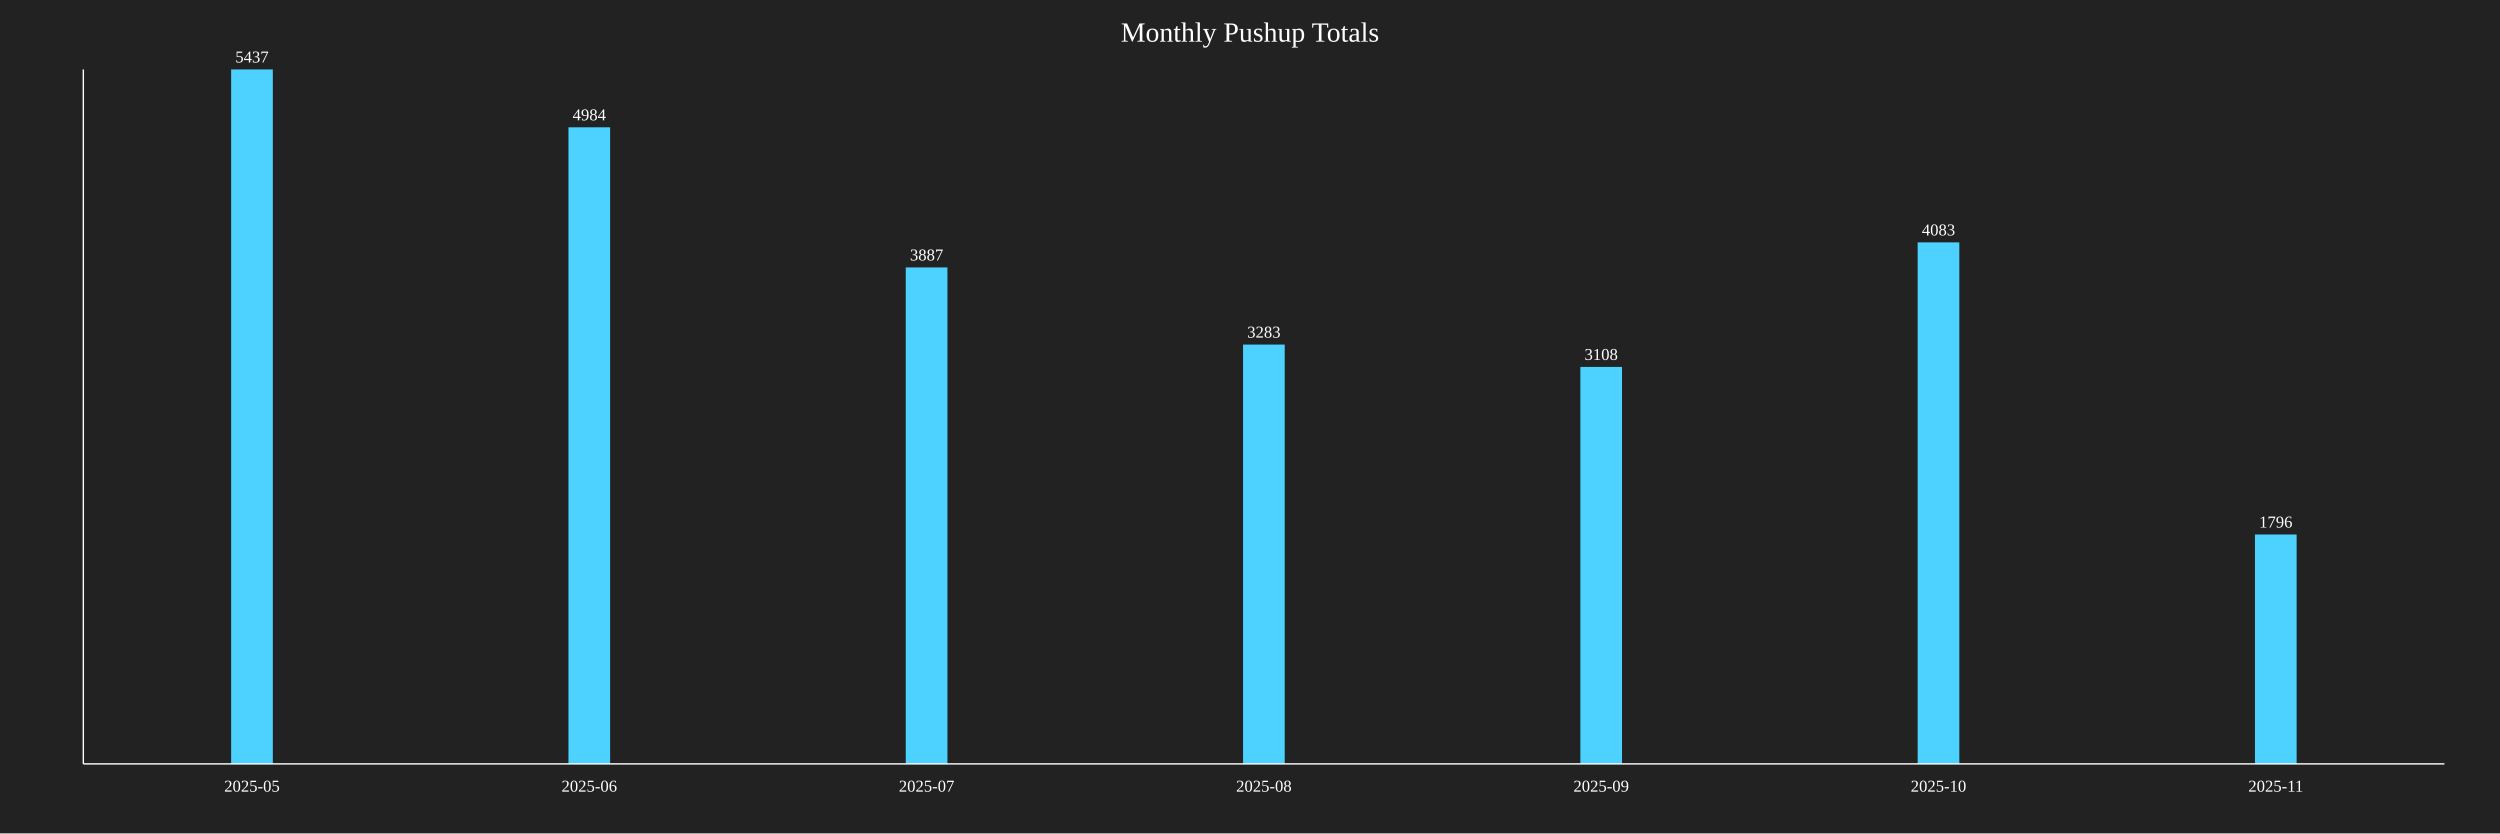
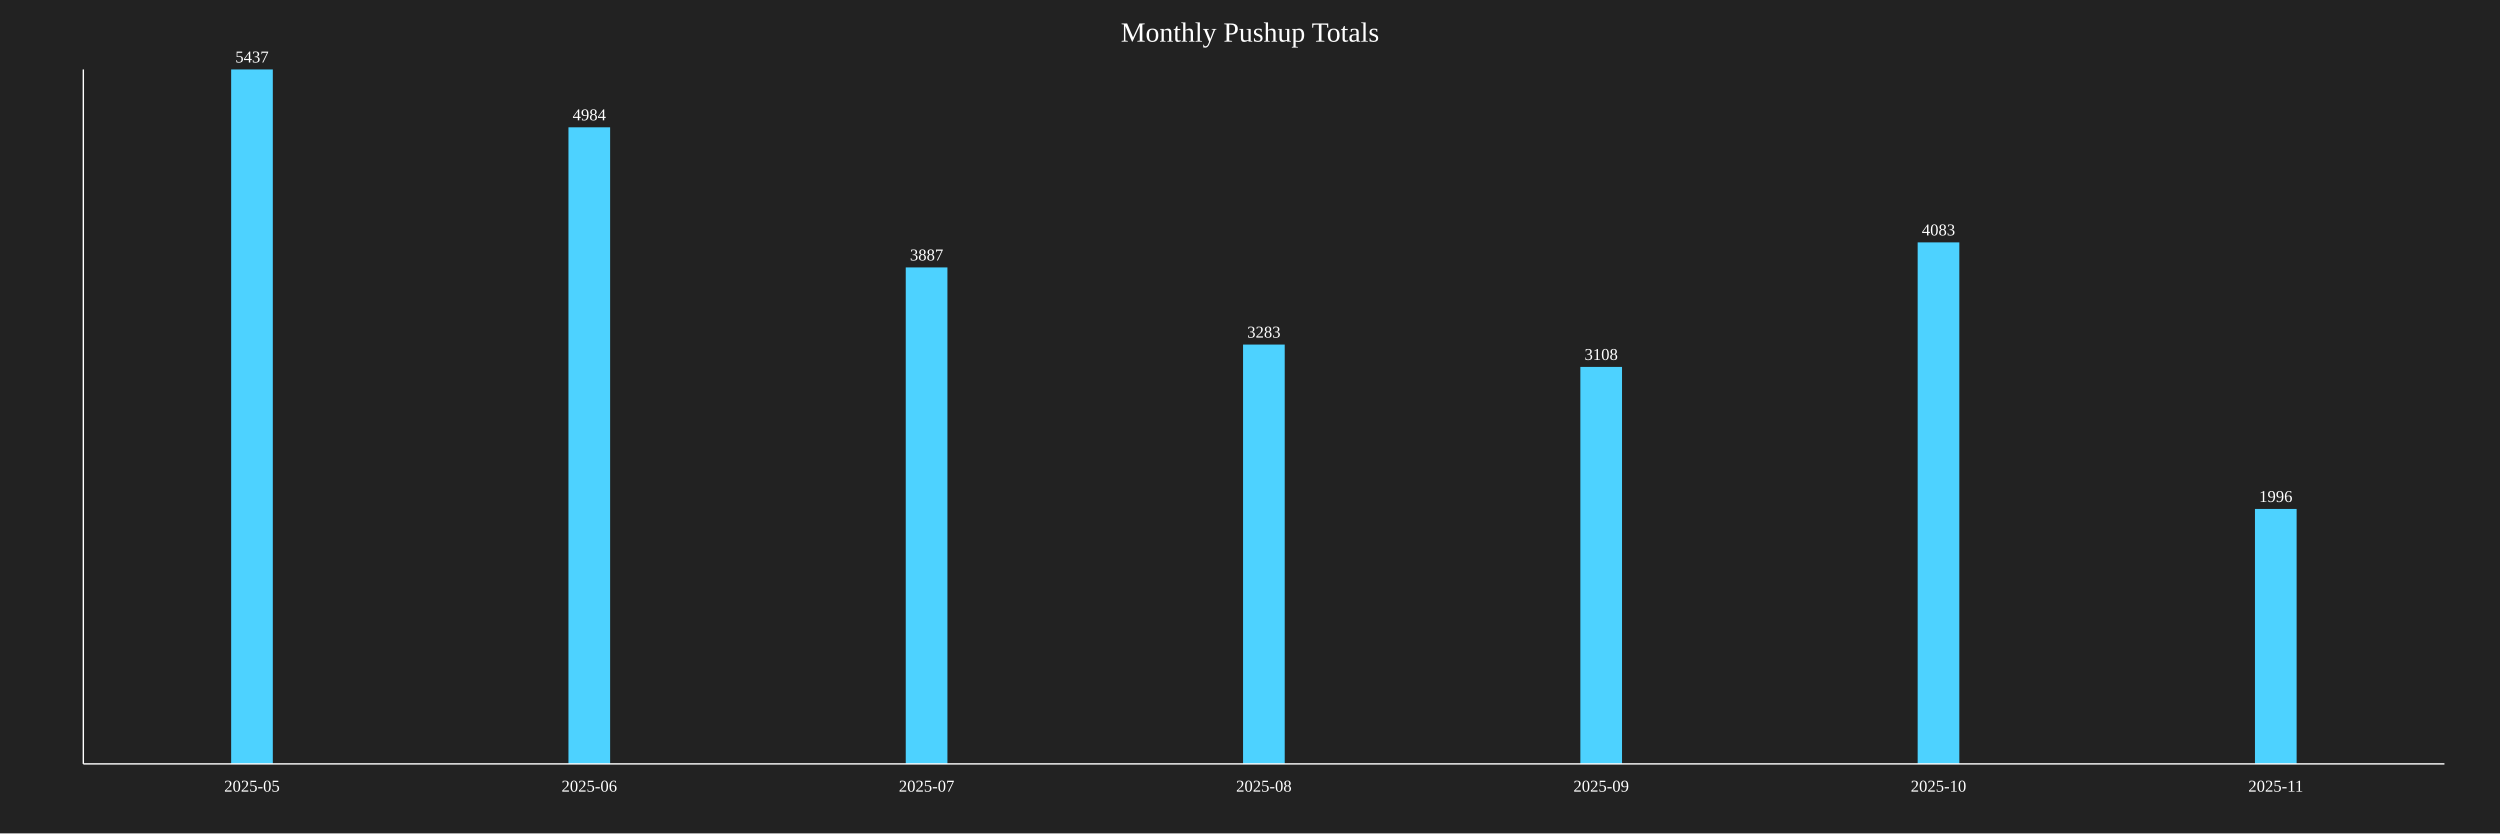
<svg xmlns="http://www.w3.org/2000/svg" baseProfile="full" height="600" version="1.1" width="1800">
  <defs />
  <rect fill="#222222" height="100%" width="100%" x="0" y="0" />
  <text fill="white" font-size="20" text-anchor="middle" x="900.0" y="30">Monthly Pushup Totals</text>
  <rect fill="#4DD2FF" height="500.0" width="30" x="166.429" y="50.0" />
  <text fill="white" font-size="12" text-anchor="middle" x="181.429" y="45.0">5437</text>
  <text fill="white" font-size="12" text-anchor="middle" x="181.429" y="570">2025-05</text>
  <rect fill="#4DD2FF" height="458.341" width="30" x="409.286" y="91.659" />
  <text fill="white" font-size="12" text-anchor="middle" x="424.286" y="86.659">4984</text>
  <text fill="white" font-size="12" text-anchor="middle" x="424.286" y="570">2025-06</text>
  <rect fill="#4DD2FF" height="357.458" width="30" x="652.143" y="192.542" />
  <text fill="white" font-size="12" text-anchor="middle" x="667.143" y="187.542">3887</text>
  <text fill="white" font-size="12" text-anchor="middle" x="667.143" y="570">2025-07</text>
  <rect fill="#4DD2FF" height="301.913" width="30" x="895.0" y="248.087" />
  <text fill="white" font-size="12" text-anchor="middle" x="910.0" y="243.087">3283</text>
  <text fill="white" font-size="12" text-anchor="middle" x="910.0" y="570">2025-08</text>
  <rect fill="#4DD2FF" height="285.819" width="30" x="1137.857" y="264.181" />
  <text fill="white" font-size="12" text-anchor="middle" x="1152.857" y="259.181">3108</text>
  <text fill="white" font-size="12" text-anchor="middle" x="1152.857" y="570">2025-09</text>
  <rect fill="#4DD2FF" height="375.483" width="30" x="1380.714" y="174.517" />
  <text fill="white" font-size="12" text-anchor="middle" x="1395.714" y="169.517">4083</text>
  <text fill="white" font-size="12" text-anchor="middle" x="1395.714" y="570">2025-10</text>
-   <rect fill="#4DD2FF" height="165.165" width="30" x="1623.571" y="384.835" />
-   <text fill="white" font-size="12" text-anchor="middle" x="1638.571" y="379.835">1796</text>
+   <rect fill="#4DD2FF" height="183.557" width="30" x="1623.571" y="366.443" />
+   <text fill="white" font-size="12" text-anchor="middle" x="1638.571" y="361.443">1996</text>
  <text fill="white" font-size="12" text-anchor="middle" x="1638.571" y="570">2025-11</text>
  <line stroke="white" x1="60" x2="60" y1="50" y2="550" />
  <line stroke="white" x1="60" x2="1760" y1="550" y2="550" />
</svg>
